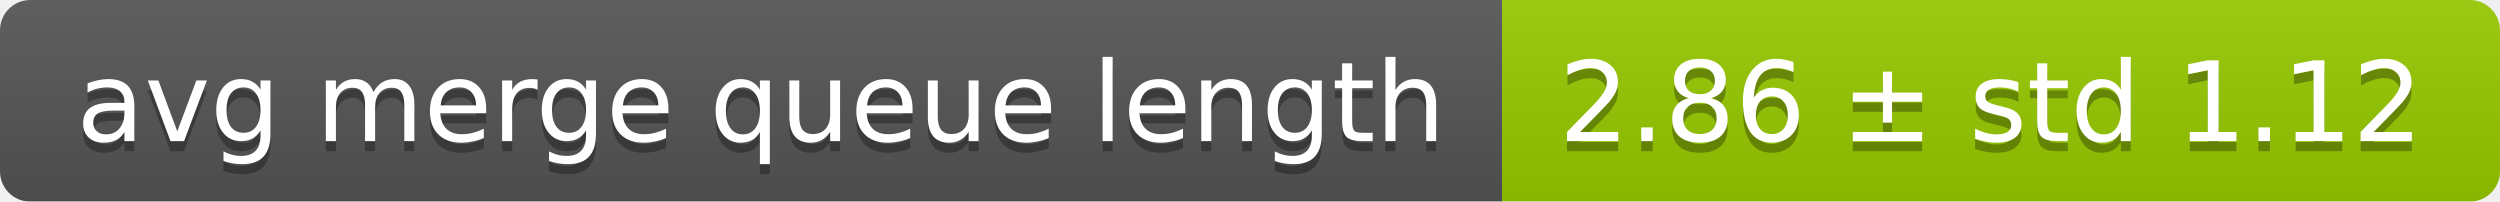
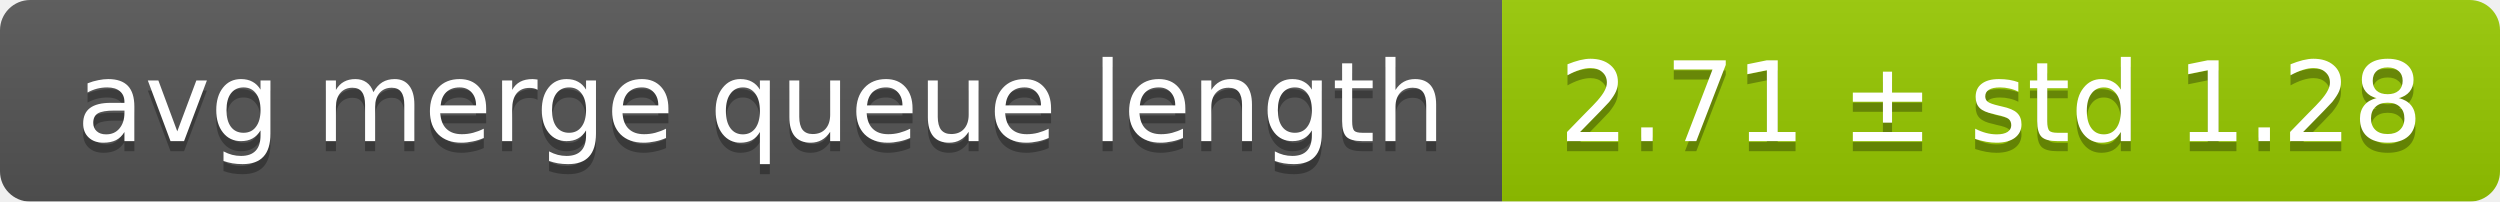
<svg xmlns="http://www.w3.org/2000/svg" width="248" height="20">
  <linearGradient id="smooth" x2="0" y2="100%">
    <stop offset="0" stop-color="#bbb" stop-opacity=".1" />
    <stop offset="1" stop-opacity=".1" />
  </linearGradient>
  <mask id="round">
    <rect width="248" height="20" rx="3" fill="#fff" />
  </mask>
  <g mask="url(#round)">
    <rect width="149" height="20" fill="#555" />
    <rect x="149" width="99" height="20" fill="#97ca00" />
    <rect width="248" height="20" fill="url(#smooth)" />
  </g>
  <g fill="#fff" text-anchor="middle" font-family="DejaVu Sans,Verdana,Geneva,sans-serif" font-size="11">
    <text x="75.5" y="15" fill="#010101" fill-opacity=".3">avg merge queue length</text>
    <text x="75.5" y="14">avg merge queue length</text>
-     <text x="197.5" y="15" fill="#010101" fill-opacity=".3">2.86 ± std 1.12</text>
-     <text x="197.5" y="14">2.86 ± std 1.12</text>
+     <text x="197.5" y="15" fill="#010101" fill-opacity=".3">2.71 ± std 1.28</text>
+     <text x="197.5" y="14">2.71 ± std 1.28</text>
  </g>
</svg>
